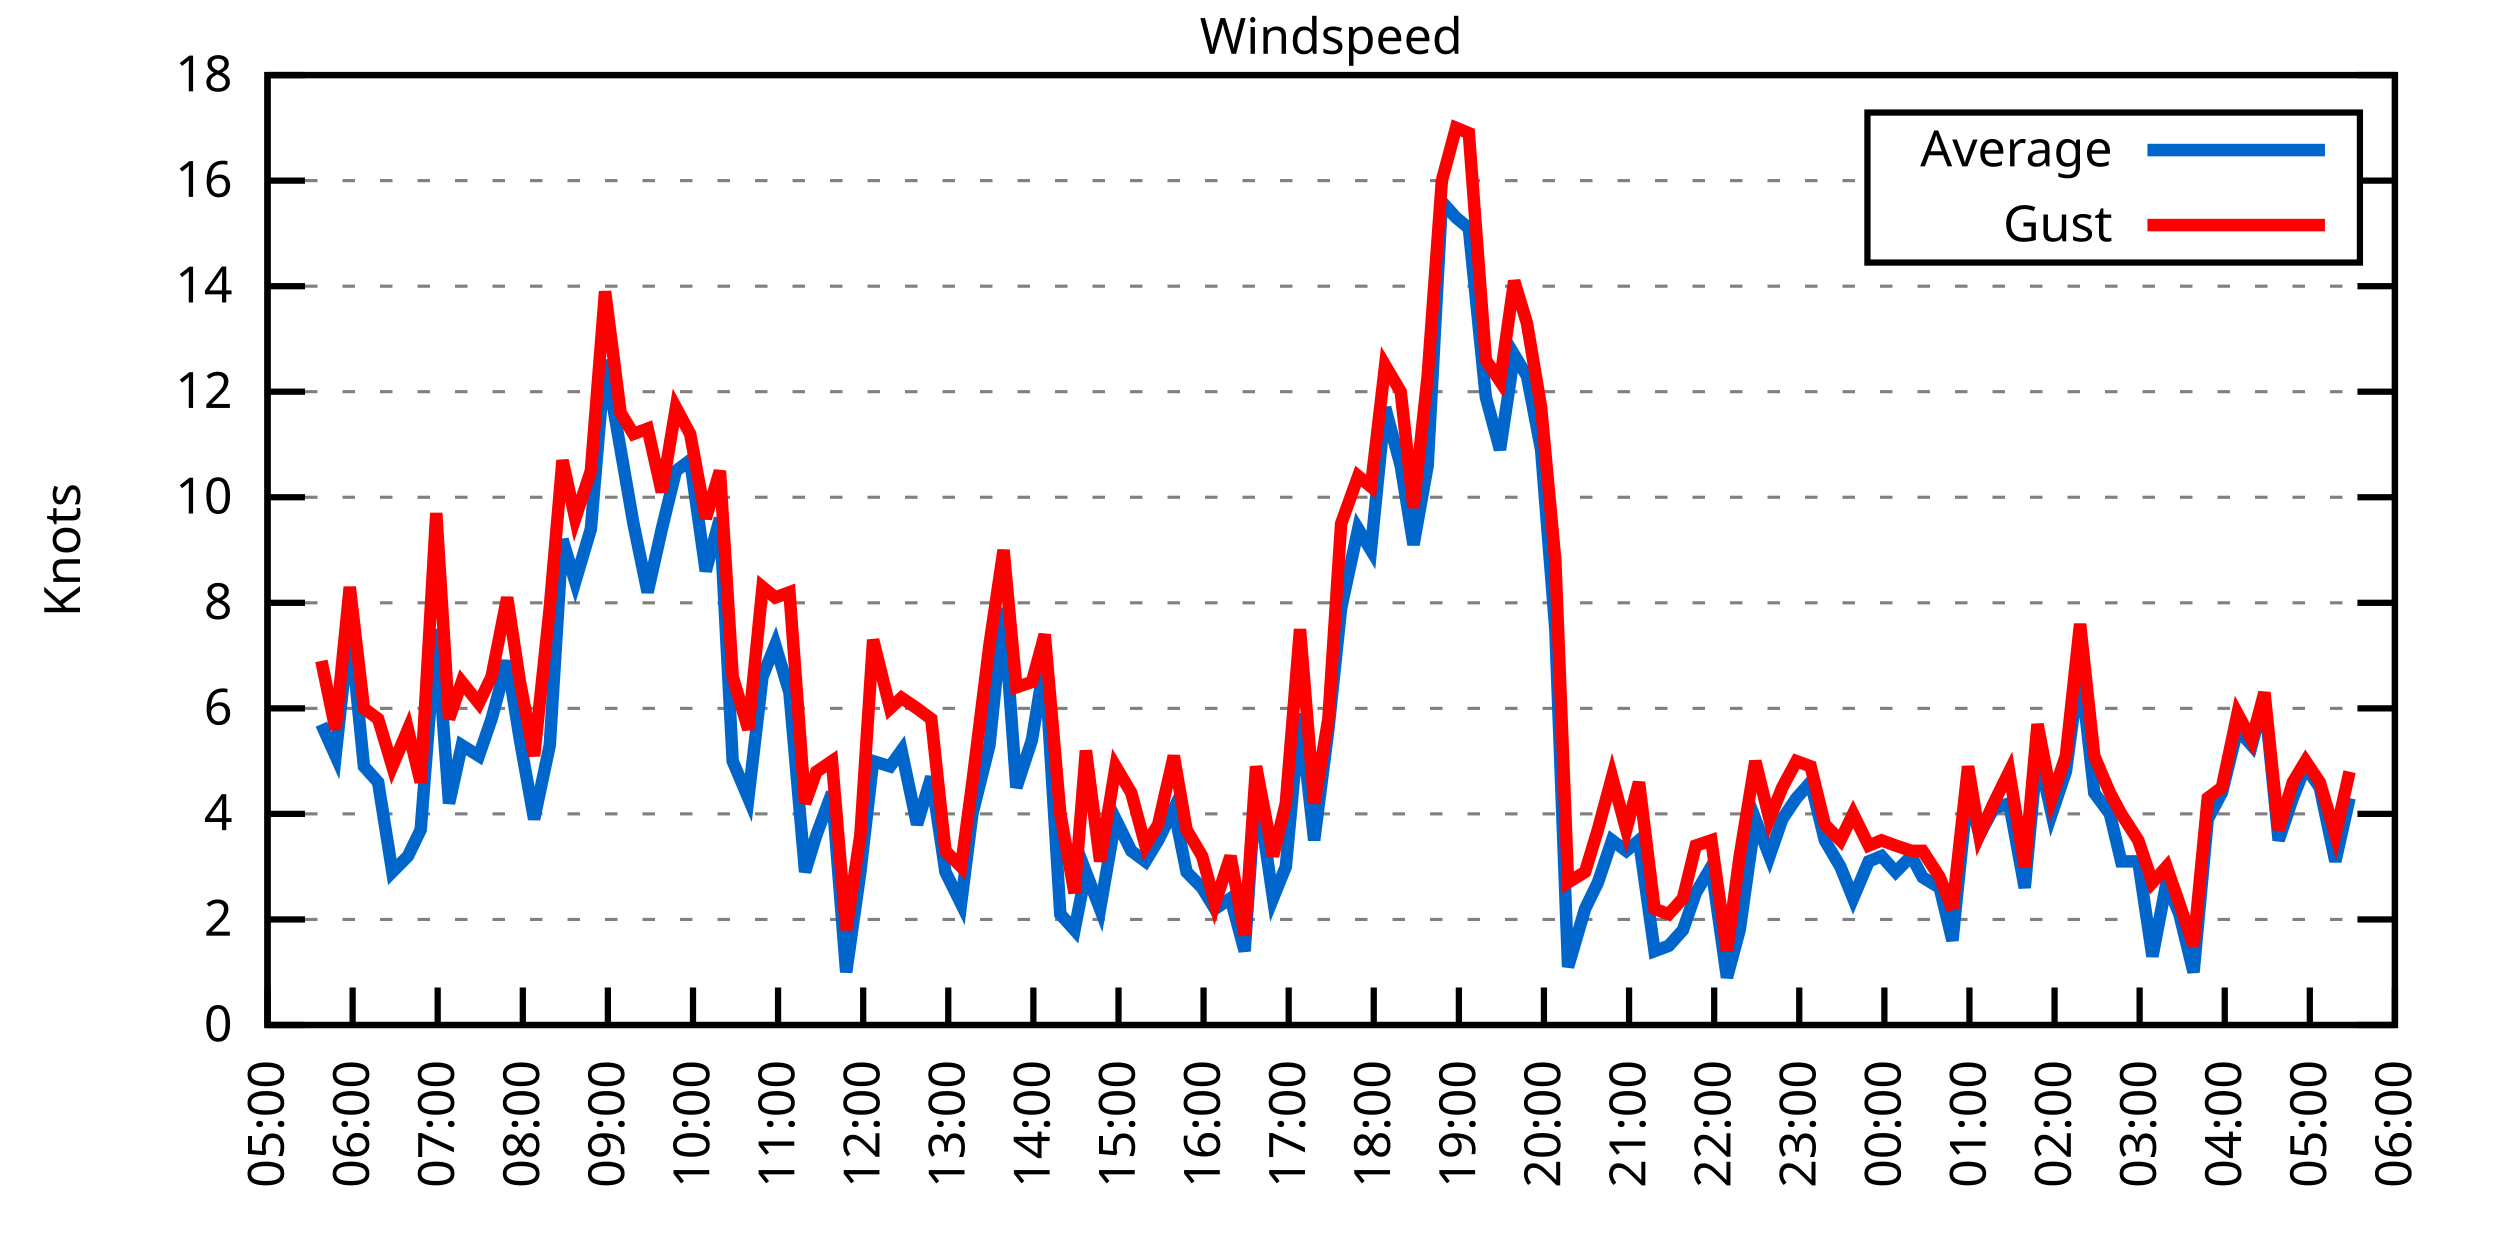
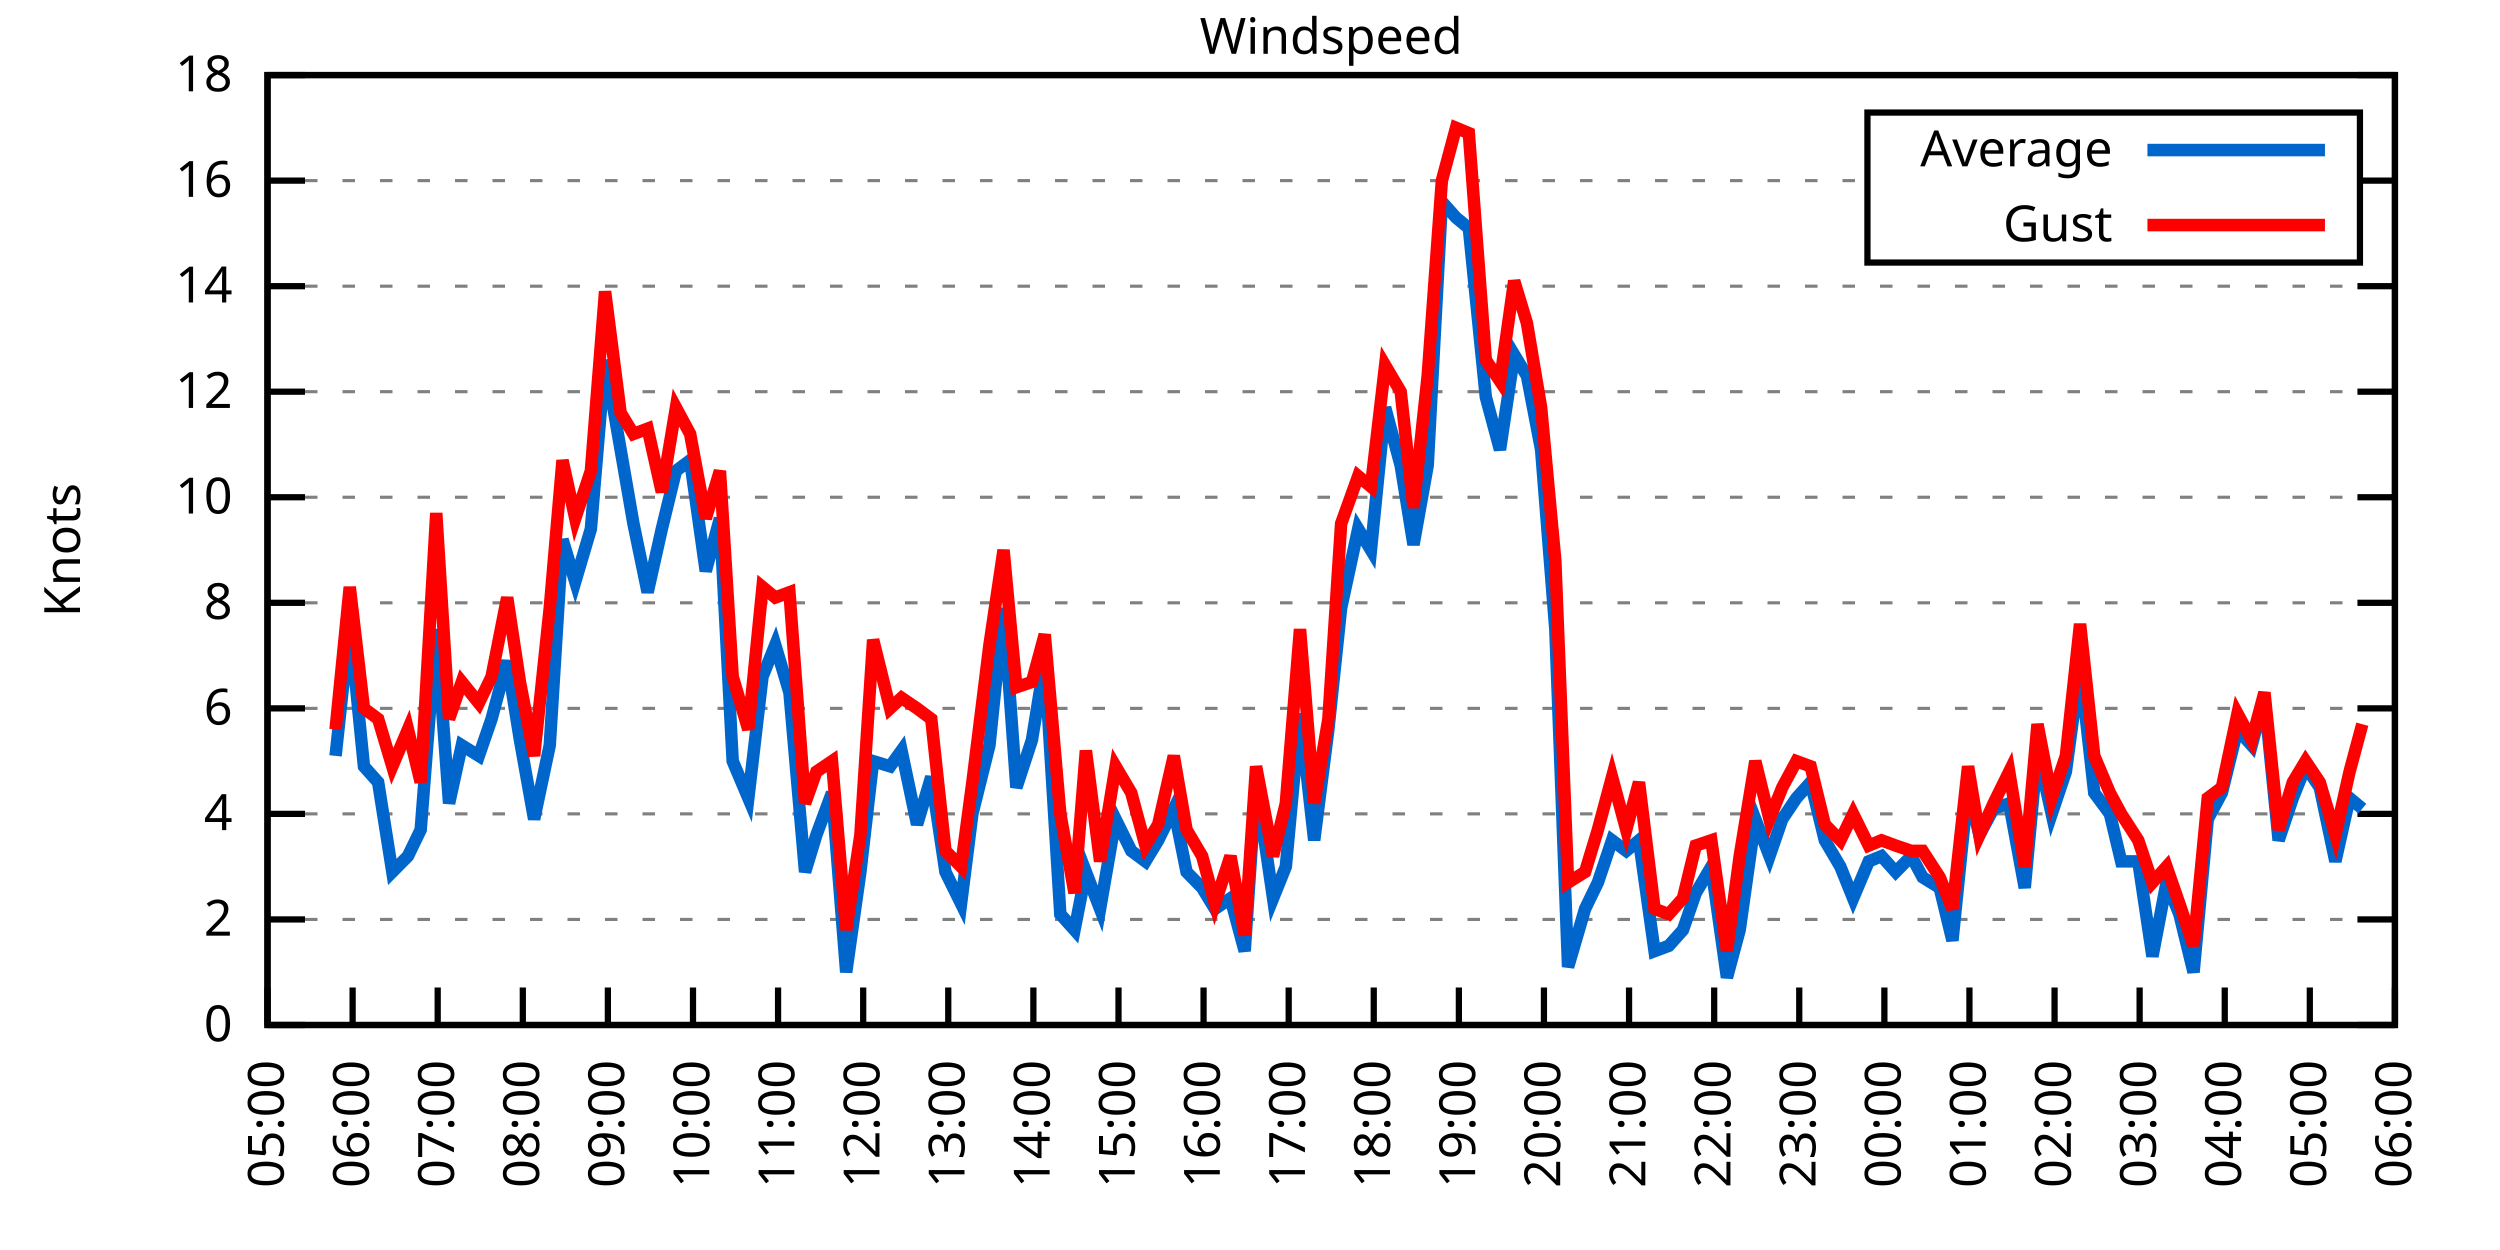
<svg xmlns="http://www.w3.org/2000/svg" xmlns:xlink="http://www.w3.org/1999/xlink" width="400" height="200" viewBox="0 0 400 200">
  <g id="gnuplot_canvas">
    <rect x="0" y="0" width="400" height="200" fill="none" />
    <defs>
      <circle id="gpDot" r="0.5" stroke-width="0.5" stroke="currentColor" />
      <path id="gpPt0" stroke-width="0.333" stroke="currentColor" d="M-1,0 h2 M0,-1 v2" />
      <path id="gpPt1" stroke-width="0.333" stroke="currentColor" d="M-1,-1 L1,1 M1,-1 L-1,1" />
      <path id="gpPt2" stroke-width="0.333" stroke="currentColor" d="M-1,0 L1,0 M0,-1 L0,1 M-1,-1 L1,1 M-1,1 L1,-1" />
      <rect id="gpPt3" stroke-width="0.333" stroke="currentColor" x="-1" y="-1" width="2" height="2" />
      <rect id="gpPt4" stroke-width="0.333" stroke="currentColor" fill="currentColor" x="-1" y="-1" width="2" height="2" />
      <circle id="gpPt5" stroke-width="0.333" stroke="currentColor" cx="0" cy="0" r="1" />
      <use xlink:href="#gpPt5" id="gpPt6" fill="currentColor" stroke="none" />
      <path id="gpPt7" stroke-width="0.333" stroke="currentColor" d="M0,-1.33 L-1.33,0.67 L1.33,0.67 z" />
      <use xlink:href="#gpPt7" id="gpPt8" fill="currentColor" stroke="none" />
      <use xlink:href="#gpPt7" id="gpPt9" stroke="currentColor" transform="rotate(180)" />
      <use xlink:href="#gpPt9" id="gpPt10" fill="currentColor" stroke="none" />
      <use xlink:href="#gpPt3" id="gpPt11" stroke="currentColor" transform="rotate(45)" />
      <use xlink:href="#gpPt11" id="gpPt12" fill="currentColor" stroke="none" />
      <path id="gpPt13" stroke-width="0.333" stroke="currentColor" d="M0,1.330 L1.265,0.411 L0.782,-1.067 L-0.782,-1.076 L-1.265,0.411 z" />
      <use xlink:href="#gpPt13" id="gpPt14" fill="currentColor" stroke="none" />
      <filter id="textbox" filterUnits="objectBoundingBox" x="0" y="0" height="1" width="1">
        <feFlood flood-color="white" flood-opacity="1" result="bgnd" />
        <feComposite in="SourceGraphic" in2="bgnd" operator="atop" />
      </filter>
      <filter id="greybox" filterUnits="objectBoundingBox" x="0" y="0" height="1" width="1">
        <feFlood flood-color="lightgrey" flood-opacity="1" result="grey" />
        <feComposite in="SourceGraphic" in2="grey" operator="atop" />
      </filter>
    </defs>
    <g fill="none" color="white" stroke="currentColor" stroke-width="1.00" stroke-linecap="butt" stroke-linejoin="miter">
</g>
    <g fill="none" color="black" stroke="currentColor" stroke-width="1.00" stroke-linecap="butt" stroke-linejoin="miter">
      <g stroke="none" shape-rendering="crispEdges">
        <polygon fill="rgb(255, 255, 255)" points="42.80,164.00 383.18,164.00 383.18,12.02 42.80,12.02 " />
      </g>
    </g>
    <g fill="none" color="black" stroke="currentColor" stroke-width="1.00" stroke-linecap="butt" stroke-linejoin="miter">
</g>
    <g fill="none" color="black" stroke="black" stroke-width="0.50" stroke-linecap="butt" stroke-linejoin="miter">
</g>
    <g fill="none" color="gray" stroke="currentColor" stroke-width="0.50" stroke-linecap="butt" stroke-linejoin="miter">
      <path stroke="gray" stroke-dasharray="2,4" class="gridline" d="M42.80,164.00 L383.19,164.00  " />
    </g>
    <g fill="none" color="gray" stroke="gray" stroke-width="1.00" stroke-linecap="butt" stroke-linejoin="miter">
</g>
    <g fill="none" color="black" stroke="currentColor" stroke-width="1.00" stroke-linecap="butt" stroke-linejoin="miter">
      <path stroke="black" d="M42.80,164.00 L48.80,164.00 M383.19,164.00 L377.19,164.00  " />
      <g transform="translate(37.20,166.60)" stroke="none" fill="black" font-family="Sans" font-size="8.00" text-anchor="end">
        <text>
          <tspan font-family="Sans"> 0</tspan>
        </text>
      </g>
    </g>
    <g fill="none" color="black" stroke="currentColor" stroke-width="1.00" stroke-linecap="butt" stroke-linejoin="miter">
</g>
    <g fill="none" color="black" stroke="black" stroke-width="0.50" stroke-linecap="butt" stroke-linejoin="miter">
</g>
    <g fill="none" color="gray" stroke="currentColor" stroke-width="0.50" stroke-linecap="butt" stroke-linejoin="miter">
      <path stroke="gray" stroke-dasharray="2,4" class="gridline" d="M42.80,147.11 L383.19,147.11  " />
    </g>
    <g fill="none" color="gray" stroke="gray" stroke-width="1.00" stroke-linecap="butt" stroke-linejoin="miter">
</g>
    <g fill="none" color="black" stroke="currentColor" stroke-width="1.00" stroke-linecap="butt" stroke-linejoin="miter">
      <path stroke="black" d="M42.80,147.11 L48.80,147.11 M383.19,147.11 L377.19,147.11  " />
      <g transform="translate(37.20,149.71)" stroke="none" fill="black" font-family="Sans" font-size="8.00" text-anchor="end">
        <text>
          <tspan font-family="Sans"> 2</tspan>
        </text>
      </g>
    </g>
    <g fill="none" color="black" stroke="currentColor" stroke-width="1.00" stroke-linecap="butt" stroke-linejoin="miter">
</g>
    <g fill="none" color="black" stroke="black" stroke-width="0.50" stroke-linecap="butt" stroke-linejoin="miter">
</g>
    <g fill="none" color="gray" stroke="currentColor" stroke-width="0.50" stroke-linecap="butt" stroke-linejoin="miter">
      <path stroke="gray" stroke-dasharray="2,4" class="gridline" d="M42.80,130.22 L383.19,130.22  " />
    </g>
    <g fill="none" color="gray" stroke="gray" stroke-width="1.00" stroke-linecap="butt" stroke-linejoin="miter">
</g>
    <g fill="none" color="black" stroke="currentColor" stroke-width="1.00" stroke-linecap="butt" stroke-linejoin="miter">
      <path stroke="black" d="M42.80,130.22 L48.80,130.22 M383.19,130.22 L377.19,130.22  " />
      <g transform="translate(37.20,132.82)" stroke="none" fill="black" font-family="Sans" font-size="8.00" text-anchor="end">
        <text>
          <tspan font-family="Sans"> 4</tspan>
        </text>
      </g>
    </g>
    <g fill="none" color="black" stroke="currentColor" stroke-width="1.00" stroke-linecap="butt" stroke-linejoin="miter">
</g>
    <g fill="none" color="black" stroke="black" stroke-width="0.50" stroke-linecap="butt" stroke-linejoin="miter">
</g>
    <g fill="none" color="gray" stroke="currentColor" stroke-width="0.50" stroke-linecap="butt" stroke-linejoin="miter">
      <path stroke="gray" stroke-dasharray="2,4" class="gridline" d="M42.80,113.34 L383.19,113.34  " />
    </g>
    <g fill="none" color="gray" stroke="gray" stroke-width="1.00" stroke-linecap="butt" stroke-linejoin="miter">
</g>
    <g fill="none" color="black" stroke="currentColor" stroke-width="1.00" stroke-linecap="butt" stroke-linejoin="miter">
      <path stroke="black" d="M42.80,113.34 L48.80,113.34 M383.19,113.34 L377.19,113.34  " />
      <g transform="translate(37.20,115.94)" stroke="none" fill="black" font-family="Sans" font-size="8.00" text-anchor="end">
        <text>
          <tspan font-family="Sans"> 6</tspan>
        </text>
      </g>
    </g>
    <g fill="none" color="black" stroke="currentColor" stroke-width="1.00" stroke-linecap="butt" stroke-linejoin="miter">
</g>
    <g fill="none" color="black" stroke="black" stroke-width="0.50" stroke-linecap="butt" stroke-linejoin="miter">
</g>
    <g fill="none" color="gray" stroke="currentColor" stroke-width="0.50" stroke-linecap="butt" stroke-linejoin="miter">
      <path stroke="gray" stroke-dasharray="2,4" class="gridline" d="M42.80,96.45 L383.19,96.45  " />
    </g>
    <g fill="none" color="gray" stroke="gray" stroke-width="1.00" stroke-linecap="butt" stroke-linejoin="miter">
</g>
    <g fill="none" color="black" stroke="currentColor" stroke-width="1.00" stroke-linecap="butt" stroke-linejoin="miter">
      <path stroke="black" d="M42.80,96.45 L48.80,96.45 M383.19,96.45 L377.19,96.45  " />
      <g transform="translate(37.20,99.05)" stroke="none" fill="black" font-family="Sans" font-size="8.00" text-anchor="end">
        <text>
          <tspan font-family="Sans"> 8</tspan>
        </text>
      </g>
    </g>
    <g fill="none" color="black" stroke="currentColor" stroke-width="1.00" stroke-linecap="butt" stroke-linejoin="miter">
</g>
    <g fill="none" color="black" stroke="black" stroke-width="0.50" stroke-linecap="butt" stroke-linejoin="miter">
</g>
    <g fill="none" color="gray" stroke="currentColor" stroke-width="0.50" stroke-linecap="butt" stroke-linejoin="miter">
      <path stroke="gray" stroke-dasharray="2,4" class="gridline" d="M42.80,79.56 L383.19,79.56  " />
    </g>
    <g fill="none" color="gray" stroke="gray" stroke-width="1.00" stroke-linecap="butt" stroke-linejoin="miter">
</g>
    <g fill="none" color="black" stroke="currentColor" stroke-width="1.00" stroke-linecap="butt" stroke-linejoin="miter">
      <path stroke="black" d="M42.80,79.56 L48.80,79.56 M383.19,79.56 L377.19,79.56  " />
      <g transform="translate(37.20,82.16)" stroke="none" fill="black" font-family="Sans" font-size="8.00" text-anchor="end">
        <text>
          <tspan font-family="Sans"> 10</tspan>
        </text>
      </g>
    </g>
    <g fill="none" color="black" stroke="currentColor" stroke-width="1.00" stroke-linecap="butt" stroke-linejoin="miter">
</g>
    <g fill="none" color="black" stroke="black" stroke-width="0.50" stroke-linecap="butt" stroke-linejoin="miter">
</g>
    <g fill="none" color="gray" stroke="currentColor" stroke-width="0.50" stroke-linecap="butt" stroke-linejoin="miter">
      <path stroke="gray" stroke-dasharray="2,4" class="gridline" d="M42.80,62.67 L383.19,62.67  " />
    </g>
    <g fill="none" color="gray" stroke="gray" stroke-width="1.00" stroke-linecap="butt" stroke-linejoin="miter">
</g>
    <g fill="none" color="black" stroke="currentColor" stroke-width="1.00" stroke-linecap="butt" stroke-linejoin="miter">
      <path stroke="black" d="M42.80,62.67 L48.80,62.67 M383.19,62.67 L377.19,62.67  " />
      <g transform="translate(37.20,65.27)" stroke="none" fill="black" font-family="Sans" font-size="8.00" text-anchor="end">
        <text>
          <tspan font-family="Sans"> 12</tspan>
        </text>
      </g>
    </g>
    <g fill="none" color="black" stroke="currentColor" stroke-width="1.00" stroke-linecap="butt" stroke-linejoin="miter">
</g>
    <g fill="none" color="black" stroke="black" stroke-width="0.50" stroke-linecap="butt" stroke-linejoin="miter">
</g>
    <g fill="none" color="gray" stroke="currentColor" stroke-width="0.50" stroke-linecap="butt" stroke-linejoin="miter">
      <path stroke="gray" stroke-dasharray="2,4" class="gridline" d="M42.80,45.79 L383.19,45.79  " />
    </g>
    <g fill="none" color="gray" stroke="gray" stroke-width="1.00" stroke-linecap="butt" stroke-linejoin="miter">
</g>
    <g fill="none" color="black" stroke="currentColor" stroke-width="1.00" stroke-linecap="butt" stroke-linejoin="miter">
      <path stroke="black" d="M42.80,45.79 L48.80,45.79 M383.19,45.79 L377.19,45.79  " />
      <g transform="translate(37.20,48.39)" stroke="none" fill="black" font-family="Sans" font-size="8.00" text-anchor="end">
        <text>
          <tspan font-family="Sans"> 14</tspan>
        </text>
      </g>
    </g>
    <g fill="none" color="black" stroke="currentColor" stroke-width="1.00" stroke-linecap="butt" stroke-linejoin="miter">
</g>
    <g fill="none" color="black" stroke="black" stroke-width="0.50" stroke-linecap="butt" stroke-linejoin="miter">
</g>
    <g fill="none" color="gray" stroke="currentColor" stroke-width="0.50" stroke-linecap="butt" stroke-linejoin="miter">
      <path stroke="gray" stroke-dasharray="2,4" class="gridline" d="M42.80,28.90 L298.79,28.90 M377.59,28.90 L383.19,28.90  " />
    </g>
    <g fill="none" color="gray" stroke="gray" stroke-width="1.00" stroke-linecap="butt" stroke-linejoin="miter">
</g>
    <g fill="none" color="black" stroke="currentColor" stroke-width="1.00" stroke-linecap="butt" stroke-linejoin="miter">
      <path stroke="black" d="M42.80,28.90 L48.80,28.90 M383.19,28.90 L377.19,28.90  " />
      <g transform="translate(37.20,31.50)" stroke="none" fill="black" font-family="Sans" font-size="8.00" text-anchor="end">
        <text>
          <tspan font-family="Sans"> 16</tspan>
        </text>
      </g>
    </g>
    <g fill="none" color="black" stroke="currentColor" stroke-width="1.00" stroke-linecap="butt" stroke-linejoin="miter">
</g>
    <g fill="none" color="black" stroke="black" stroke-width="0.50" stroke-linecap="butt" stroke-linejoin="miter">
</g>
    <g fill="none" color="gray" stroke="currentColor" stroke-width="0.50" stroke-linecap="butt" stroke-linejoin="miter">
      <path stroke="gray" stroke-dasharray="2,4" class="gridline" d="M42.80,12.01 L383.19,12.01  " />
    </g>
    <g fill="none" color="gray" stroke="gray" stroke-width="1.00" stroke-linecap="butt" stroke-linejoin="miter">
</g>
    <g fill="none" color="black" stroke="currentColor" stroke-width="1.00" stroke-linecap="butt" stroke-linejoin="miter">
      <path stroke="black" d="M42.80,12.01 L48.80,12.01 M383.19,12.01 L377.19,12.01  " />
      <g transform="translate(37.20,14.61)" stroke="none" fill="black" font-family="Sans" font-size="8.00" text-anchor="end">
        <text>
          <tspan font-family="Sans"> 18</tspan>
        </text>
      </g>
    </g>
    <g fill="none" color="black" stroke="currentColor" stroke-width="1.00" stroke-linecap="butt" stroke-linejoin="miter">
      <path stroke="black" d="M42.80,164.00 L42.80,158.00  " />
      <g transform="translate(45.40,169.60) rotate(270.00)" stroke="none" fill="black" font-family="Sans" font-size="8.00" text-anchor="end">
        <text>
          <tspan font-family="Sans">05:00</tspan>
        </text>
      </g>
    </g>
    <g fill="none" color="black" stroke="currentColor" stroke-width="1.00" stroke-linecap="butt" stroke-linejoin="miter">
      <path stroke="black" d="M56.42,164.00 L56.42,158.00  " />
      <g transform="translate(59.02,169.60) rotate(270.00)" stroke="none" fill="black" font-family="Sans" font-size="8.00" text-anchor="end">
        <text>
          <tspan font-family="Sans">06:00</tspan>
        </text>
      </g>
    </g>
    <g fill="none" color="black" stroke="currentColor" stroke-width="1.00" stroke-linecap="butt" stroke-linejoin="miter">
      <path stroke="black" d="M70.03,164.00 L70.03,158.00  " />
      <g transform="translate(72.63,169.60) rotate(270.00)" stroke="none" fill="black" font-family="Sans" font-size="8.00" text-anchor="end">
        <text>
          <tspan font-family="Sans">07:00</tspan>
        </text>
      </g>
    </g>
    <g fill="none" color="black" stroke="currentColor" stroke-width="1.00" stroke-linecap="butt" stroke-linejoin="miter">
      <path stroke="black" d="M83.65,164.00 L83.65,158.00  " />
      <g transform="translate(86.25,169.60) rotate(270.00)" stroke="none" fill="black" font-family="Sans" font-size="8.00" text-anchor="end">
        <text>
          <tspan font-family="Sans">08:00</tspan>
        </text>
      </g>
    </g>
    <g fill="none" color="black" stroke="currentColor" stroke-width="1.00" stroke-linecap="butt" stroke-linejoin="miter">
      <path stroke="black" d="M97.26,164.00 L97.26,158.00  " />
      <g transform="translate(99.86,169.60) rotate(270.00)" stroke="none" fill="black" font-family="Sans" font-size="8.00" text-anchor="end">
        <text>
          <tspan font-family="Sans">09:00</tspan>
        </text>
      </g>
    </g>
    <g fill="none" color="black" stroke="currentColor" stroke-width="1.00" stroke-linecap="butt" stroke-linejoin="miter">
      <path stroke="black" d="M110.88,164.00 L110.88,158.00  " />
      <g transform="translate(113.48,169.60) rotate(270.00)" stroke="none" fill="black" font-family="Sans" font-size="8.00" text-anchor="end">
        <text>
          <tspan font-family="Sans">10:00</tspan>
        </text>
      </g>
    </g>
    <g fill="none" color="black" stroke="currentColor" stroke-width="1.00" stroke-linecap="butt" stroke-linejoin="miter">
      <path stroke="black" d="M124.49,164.00 L124.49,158.00  " />
      <g transform="translate(127.09,169.60) rotate(270.00)" stroke="none" fill="black" font-family="Sans" font-size="8.00" text-anchor="end">
        <text>
          <tspan font-family="Sans">11:00</tspan>
        </text>
      </g>
    </g>
    <g fill="none" color="black" stroke="currentColor" stroke-width="1.00" stroke-linecap="butt" stroke-linejoin="miter">
      <path stroke="black" d="M138.11,164.00 L138.11,158.00  " />
      <g transform="translate(140.71,169.60) rotate(270.00)" stroke="none" fill="black" font-family="Sans" font-size="8.00" text-anchor="end">
        <text>
          <tspan font-family="Sans">12:00</tspan>
        </text>
      </g>
    </g>
    <g fill="none" color="black" stroke="currentColor" stroke-width="1.00" stroke-linecap="butt" stroke-linejoin="miter">
      <path stroke="black" d="M151.72,164.00 L151.72,158.00  " />
      <g transform="translate(154.32,169.60) rotate(270.00)" stroke="none" fill="black" font-family="Sans" font-size="8.00" text-anchor="end">
        <text>
          <tspan font-family="Sans">13:00</tspan>
        </text>
      </g>
    </g>
    <g fill="none" color="black" stroke="currentColor" stroke-width="1.00" stroke-linecap="butt" stroke-linejoin="miter">
      <path stroke="black" d="M165.34,164.00 L165.34,158.00  " />
      <g transform="translate(167.94,169.60) rotate(270.00)" stroke="none" fill="black" font-family="Sans" font-size="8.00" text-anchor="end">
        <text>
          <tspan font-family="Sans">14:00</tspan>
        </text>
      </g>
    </g>
    <g fill="none" color="black" stroke="currentColor" stroke-width="1.00" stroke-linecap="butt" stroke-linejoin="miter">
      <path stroke="black" d="M178.96,164.00 L178.96,158.00  " />
      <g transform="translate(181.56,169.60) rotate(270.00)" stroke="none" fill="black" font-family="Sans" font-size="8.00" text-anchor="end">
        <text>
          <tspan font-family="Sans">15:00</tspan>
        </text>
      </g>
    </g>
    <g fill="none" color="black" stroke="currentColor" stroke-width="1.00" stroke-linecap="butt" stroke-linejoin="miter">
      <path stroke="black" d="M192.57,164.00 L192.57,158.00  " />
      <g transform="translate(195.17,169.60) rotate(270.00)" stroke="none" fill="black" font-family="Sans" font-size="8.00" text-anchor="end">
        <text>
          <tspan font-family="Sans">16:00</tspan>
        </text>
      </g>
    </g>
    <g fill="none" color="black" stroke="currentColor" stroke-width="1.00" stroke-linecap="butt" stroke-linejoin="miter">
      <path stroke="black" d="M206.19,164.00 L206.19,158.00  " />
      <g transform="translate(208.79,169.60) rotate(270.00)" stroke="none" fill="black" font-family="Sans" font-size="8.00" text-anchor="end">
        <text>
          <tspan font-family="Sans">17:00</tspan>
        </text>
      </g>
    </g>
    <g fill="none" color="black" stroke="currentColor" stroke-width="1.00" stroke-linecap="butt" stroke-linejoin="miter">
      <path stroke="black" d="M219.80,164.00 L219.80,158.00  " />
      <g transform="translate(222.40,169.60) rotate(270.00)" stroke="none" fill="black" font-family="Sans" font-size="8.00" text-anchor="end">
        <text>
          <tspan font-family="Sans">18:00</tspan>
        </text>
      </g>
    </g>
    <g fill="none" color="black" stroke="currentColor" stroke-width="1.00" stroke-linecap="butt" stroke-linejoin="miter">
      <path stroke="black" d="M233.42,164.00 L233.42,158.00  " />
      <g transform="translate(236.02,169.60) rotate(270.00)" stroke="none" fill="black" font-family="Sans" font-size="8.00" text-anchor="end">
        <text>
          <tspan font-family="Sans">19:00</tspan>
        </text>
      </g>
    </g>
    <g fill="none" color="black" stroke="currentColor" stroke-width="1.00" stroke-linecap="butt" stroke-linejoin="miter">
      <path stroke="black" d="M247.03,164.00 L247.03,158.00  " />
      <g transform="translate(249.63,169.60) rotate(270.00)" stroke="none" fill="black" font-family="Sans" font-size="8.00" text-anchor="end">
        <text>
          <tspan font-family="Sans">20:00</tspan>
        </text>
      </g>
    </g>
    <g fill="none" color="black" stroke="currentColor" stroke-width="1.00" stroke-linecap="butt" stroke-linejoin="miter">
      <path stroke="black" d="M260.65,164.00 L260.65,158.00  " />
      <g transform="translate(263.25,169.60) rotate(270.00)" stroke="none" fill="black" font-family="Sans" font-size="8.00" text-anchor="end">
        <text>
          <tspan font-family="Sans">21:00</tspan>
        </text>
      </g>
    </g>
    <g fill="none" color="black" stroke="currentColor" stroke-width="1.00" stroke-linecap="butt" stroke-linejoin="miter">
      <path stroke="black" d="M274.27,164.00 L274.27,158.00  " />
      <g transform="translate(276.87,169.60) rotate(270.00)" stroke="none" fill="black" font-family="Sans" font-size="8.00" text-anchor="end">
        <text>
          <tspan font-family="Sans">22:00</tspan>
        </text>
      </g>
    </g>
    <g fill="none" color="black" stroke="currentColor" stroke-width="1.00" stroke-linecap="butt" stroke-linejoin="miter">
      <path stroke="black" d="M287.88,164.00 L287.88,158.00  " />
      <g transform="translate(290.48,169.60) rotate(270.00)" stroke="none" fill="black" font-family="Sans" font-size="8.00" text-anchor="end">
        <text>
          <tspan font-family="Sans">23:00</tspan>
        </text>
      </g>
    </g>
    <g fill="none" color="black" stroke="currentColor" stroke-width="1.00" stroke-linecap="butt" stroke-linejoin="miter">
      <path stroke="black" d="M301.50,164.00 L301.50,158.00  " />
      <g transform="translate(304.10,169.60) rotate(270.00)" stroke="none" fill="black" font-family="Sans" font-size="8.00" text-anchor="end">
        <text>
          <tspan font-family="Sans">00:00</tspan>
        </text>
      </g>
    </g>
    <g fill="none" color="black" stroke="currentColor" stroke-width="1.00" stroke-linecap="butt" stroke-linejoin="miter">
      <path stroke="black" d="M315.11,164.00 L315.11,158.00  " />
      <g transform="translate(317.71,169.60) rotate(270.00)" stroke="none" fill="black" font-family="Sans" font-size="8.00" text-anchor="end">
        <text>
          <tspan font-family="Sans">01:00</tspan>
        </text>
      </g>
    </g>
    <g fill="none" color="black" stroke="currentColor" stroke-width="1.00" stroke-linecap="butt" stroke-linejoin="miter">
      <path stroke="black" d="M328.73,164.00 L328.73,158.00  " />
      <g transform="translate(331.33,169.60) rotate(270.00)" stroke="none" fill="black" font-family="Sans" font-size="8.00" text-anchor="end">
        <text>
          <tspan font-family="Sans">02:00</tspan>
        </text>
      </g>
    </g>
    <g fill="none" color="black" stroke="currentColor" stroke-width="1.00" stroke-linecap="butt" stroke-linejoin="miter">
      <path stroke="black" d="M342.34,164.00 L342.34,158.00  " />
      <g transform="translate(344.94,169.60) rotate(270.00)" stroke="none" fill="black" font-family="Sans" font-size="8.00" text-anchor="end">
        <text>
          <tspan font-family="Sans">03:00</tspan>
        </text>
      </g>
    </g>
    <g fill="none" color="black" stroke="currentColor" stroke-width="1.00" stroke-linecap="butt" stroke-linejoin="miter">
      <path stroke="black" d="M355.96,164.00 L355.96,158.00  " />
      <g transform="translate(358.56,169.60) rotate(270.00)" stroke="none" fill="black" font-family="Sans" font-size="8.00" text-anchor="end">
        <text>
          <tspan font-family="Sans">04:00</tspan>
        </text>
      </g>
    </g>
    <g fill="none" color="black" stroke="currentColor" stroke-width="1.00" stroke-linecap="butt" stroke-linejoin="miter">
      <path stroke="black" d="M369.57,164.00 L369.57,158.00  " />
      <g transform="translate(372.17,169.60) rotate(270.00)" stroke="none" fill="black" font-family="Sans" font-size="8.00" text-anchor="end">
        <text>
          <tspan font-family="Sans">05:00</tspan>
        </text>
      </g>
    </g>
    <g fill="none" color="black" stroke="currentColor" stroke-width="1.00" stroke-linecap="butt" stroke-linejoin="miter">
      <path stroke="black" d="M383.19,164.00 L383.19,158.00  " />
      <g transform="translate(385.79,169.60) rotate(270.00)" stroke="none" fill="black" font-family="Sans" font-size="8.00" text-anchor="end">
        <text>
          <tspan font-family="Sans">06:00</tspan>
        </text>
      </g>
    </g>
    <g fill="none" color="black" stroke="currentColor" stroke-width="1.00" stroke-linecap="butt" stroke-linejoin="miter">
</g>
    <g fill="none" color="black" stroke="currentColor" stroke-width="1.00" stroke-linecap="butt" stroke-linejoin="miter">
      <path stroke="black" d="M42.80,12.01 L42.80,164.00 L383.19,164.00 L383.19,12.01 L42.80,12.01 Z  " />
    </g>
    <g fill="none" color="black" stroke="currentColor" stroke-width="1.00" stroke-linecap="butt" stroke-linejoin="miter">
</g>
    <g fill="none" color="black" stroke="currentColor" stroke-width="1.00" stroke-linecap="butt" stroke-linejoin="miter">
      <path stroke="black" d="M298.79,42.01 L298.79,18.01 L377.59,18.01 L377.59,42.01 L298.79,42.01 Z  " />
    </g>
    <g id="Windspeed_plot_1">
      <g fill="none" color="white" stroke="black" stroke-width="2.00" stroke-linecap="butt" stroke-linejoin="miter">
</g>
      <g fill="none" color="black" stroke="currentColor" stroke-width="2.00" stroke-linecap="butt" stroke-linejoin="miter">
        <g transform="translate(337.99,26.61)" stroke="none" fill="black" font-family="Sans" font-size="8.00" text-anchor="end">
          <text>
            <tspan font-family="Sans">Average</tspan>
          </text>
        </g>
      </g>
      <g fill="none" color="black" stroke="currentColor" stroke-width="2.00" stroke-linecap="butt" stroke-linejoin="miter">
-         <path stroke="rgb(  0, 102, 204)" d="M343.59,24.01 L371.99,24.01 M51.42,115.87 L53.69,120.94 L55.96,99.83 L58.23,122.62 L60.50,125.16 L62.77,139.51   L65.27,136.98 L67.31,132.76 L69.80,100.67 L71.85,128.54 L73.89,119.25 L76.61,120.94 L78.65,115.03 L81.15,105.74   L83.19,118.40 L85.46,131.07 L87.96,119.25 L90.00,86.32 L92.04,93.07 L94.54,84.63 L96.81,57.61 L99.30,71.96   L101.35,83.78 L103.62,94.76 L105.89,84.63 L108.15,75.34 L110.42,73.65 L112.92,91.38 L115.19,82.94 L117.23,121.78   L119.73,127.69 L122.00,108.27 L124.04,103.20 L126.31,110.80 L128.81,139.51 L130.62,133.60 L133.12,126.85 L135.39,155.56   L137.66,139.51 L139.70,121.78 L142.42,122.62 L144.24,120.09 L146.73,131.91 L149.00,124.31 L151.27,139.51 L153.77,144.58   L155.58,130.22 L158.31,119.25 L160.57,97.29 L162.62,126.00 L165.11,118.40 L167.16,105.74 L169.65,146.27 L171.92,148.80   L173.74,139.51 L176.01,145.42 L178.50,131.07 L181.00,136.14 L183.27,137.82 L185.31,134.45 L187.81,129.38 L189.85,139.51   L192.34,142.05 L194.39,145.42 L196.88,143.73 L199.15,152.18 L200.97,125.16 L203.69,143.73 L205.73,138.67 L208.00,114.18   L210.27,134.45 L212.54,116.71 L214.58,97.29 L217.31,84.63 L219.35,88.00 L221.62,65.21 L224.11,74.49 L226.16,87.16   L228.43,74.49 L230.70,32.28 L232.96,34.81 L235.01,36.50 L237.73,63.52 L240.00,71.96 L242.27,56.76 L244.31,60.14   L246.58,71.96 L248.85,100.67 L250.89,154.71 L253.61,145.42 L255.66,141.20 L257.93,134.45 L260.20,136.14 L262.24,134.45   L264.73,152.18 L267.00,151.33 L269.27,148.80 L271.32,142.89 L273.81,138.67 L276.31,156.40 L278.35,148.80 L280.85,131.07   L283.12,136.98 L285.16,131.07 L287.43,127.69 L289.70,125.16 L291.97,134.45 L294.46,138.67 L296.50,143.73 L299.00,137.82   L301.04,136.98 L303.31,139.51 L305.81,136.98 L307.62,140.36 L310.35,142.05 L312.39,150.49 L314.89,126.00 L316.70,133.60   L318.97,129.38 L321.47,128.54 L323.96,142.05 L326.00,120.09 L328.27,130.22 L330.54,123.47 L332.81,106.58 L335.08,126.85   L337.58,130.22 L339.39,137.82 L342.12,137.82 L344.39,153.02 L346.65,141.20 L348.70,146.27 L350.97,155.56 L353.24,131.07   L355.50,126.85 L358.00,116.71 L360.27,119.25 L362.31,111.65 L364.58,134.45 L366.85,127.69 L368.89,122.62 L371.16,126.00   L373.66,137.82 L375.93,127.69  " />
+         <path stroke="rgb(  0, 102, 204)" d="M343.59,24.01 L371.99,24.01 M53.69,120.94 L55.96,99.83 L58.23,122.62 L60.50,125.16 L62.77,139.51 L65.27,136.98   L67.31,132.76 L69.80,100.67 L71.85,128.54 L73.89,119.25 L76.61,120.94 L78.65,115.03 L81.15,105.74 L83.19,118.40   L85.46,131.07 L87.96,119.25 L90.00,86.32 L92.04,93.07 L94.54,84.63 L96.81,57.61 L99.30,71.96 L101.35,83.78   L103.62,94.76 L105.89,84.63 L108.15,75.34 L110.42,73.65 L112.92,91.38 L115.19,82.94 L117.23,121.78 L119.73,127.69   L122.00,108.27 L124.04,103.20 L126.31,110.80 L128.81,139.51 L130.62,133.60 L133.12,126.85 L135.39,155.56 L137.66,139.51   L139.70,121.78 L142.42,122.62 L144.24,120.09 L146.73,131.91 L149.00,124.31 L151.27,139.51 L153.77,144.58 L155.58,130.22   L158.31,119.25 L160.57,97.29 L162.62,126.00 L165.11,118.40 L167.16,105.74 L169.65,146.27 L171.92,148.80 L173.74,139.51   L176.01,145.42 L178.50,131.07 L181.00,136.14 L183.27,137.82 L185.31,134.45 L187.81,129.38 L189.85,139.51 L192.34,142.05   L194.39,145.42 L196.88,143.73 L199.15,152.18 L200.97,125.16 L203.69,143.73 L205.73,138.67 L208.00,114.18 L210.27,134.45   L212.54,116.71 L214.58,97.29 L217.31,84.63 L219.35,88.00 L221.62,65.21 L224.11,74.49 L226.16,87.16 L228.43,74.49   L230.70,32.28 L232.96,34.81 L235.01,36.50 L237.73,63.52 L240.00,71.96 L242.27,56.76 L244.31,60.14 L246.58,71.96   L248.85,100.67 L250.89,154.71 L253.61,145.42 L255.66,141.20 L257.93,134.45 L260.20,136.14 L262.24,134.45 L264.73,152.18   L267.00,151.33 L269.27,148.80 L271.32,142.89 L273.81,138.67 L276.31,156.40 L278.35,148.80 L280.85,131.07 L283.12,136.98   L285.16,131.07 L287.43,127.69 L289.70,125.16 L291.97,134.45 L294.46,138.67 L296.50,143.73 L299.00,137.82 L301.04,136.98   L303.31,139.51 L305.81,136.98 L307.62,140.36 L310.35,142.05 L312.39,150.49 L314.89,126.00 L316.70,133.60 L318.97,129.38   L321.47,128.54 L323.96,142.05 L326.00,120.09 L328.27,130.22 L330.54,123.47 L332.81,106.58 L335.08,126.85 L337.58,130.22   L339.39,137.82 L342.12,137.82 L344.39,153.02 L346.65,141.20 L348.70,146.27 L350.97,155.56 L353.24,131.07 L355.50,126.85   L358.00,116.71 L360.27,119.25 L362.31,111.65 L364.58,134.45 L366.85,127.69 L368.89,122.62 L371.16,126.00 L373.66,137.82   L375.93,127.69 L377.97,129.38  " />
      </g>
    </g>
    <g id="Windspeed_plot_2">
      <g fill="none" color="black" stroke="currentColor" stroke-width="2.00" stroke-linecap="butt" stroke-linejoin="miter">
        <g transform="translate(337.99,38.61)" stroke="none" fill="black" font-family="Sans" font-size="8.00" text-anchor="end">
          <text>
            <tspan font-family="Sans">Gust</tspan>
          </text>
        </g>
      </g>
      <g fill="none" color="black" stroke="currentColor" stroke-width="2.00" stroke-linecap="butt" stroke-linejoin="miter">
-         <path stroke="rgb(255,   0,   0)" d="M343.59,36.01 L371.99,36.01 M51.42,105.74 L53.69,116.71 L55.96,93.92 L58.23,113.34 L60.50,115.03 L62.77,122.62   L65.27,116.71 L67.31,125.16 L69.80,82.09 L71.85,115.03 L73.89,109.11 L76.61,112.49 L78.65,108.27 L81.15,95.60   L83.19,109.11 L85.46,120.94 L87.96,97.29 L90.00,73.65 L92.04,82.94 L94.54,75.34 L96.81,46.63 L99.30,66.05   L101.35,69.43 L103.62,68.58 L105.89,78.72 L108.15,65.21 L110.42,69.43 L112.92,82.94 L115.19,75.34 L117.23,108.27   L119.73,116.71 L122.00,93.92 L124.04,95.60 L126.31,94.76 L128.81,128.54 L130.62,123.47 L133.12,121.78 L135.39,148.80   L137.66,133.60 L139.70,102.36 L142.42,113.34 L144.24,111.65 L146.73,113.34 L149.00,115.03 L151.27,136.14 L153.77,138.67   L155.58,125.16 L158.31,103.20 L160.57,88.00 L162.62,109.96 L165.11,109.11 L167.16,101.52 L169.65,130.22 L171.92,142.89   L173.74,120.09 L176.01,137.82 L178.50,122.62 L181.00,126.85 L183.27,135.29 L185.31,131.91 L187.81,120.94 L189.85,132.76   L192.34,136.98 L194.39,144.58 L196.88,136.98 L199.15,149.65 L200.97,122.62 L203.69,136.98 L205.73,128.54 L208.00,100.67   L210.27,128.54 L212.54,115.03 L214.58,83.78 L217.31,76.18 L219.35,77.87 L221.62,58.45 L224.11,62.67 L226.16,81.25   L228.43,60.14 L230.70,28.90 L232.96,20.45 L235.01,21.30 L237.73,57.61 L240.00,60.98 L242.27,44.94 L244.31,51.70   L246.58,65.21 L248.85,89.69 L250.89,141.20 L253.61,139.51 L255.66,132.76 L257.93,124.31 L260.20,132.76 L262.24,125.16   L264.73,145.42 L267.00,146.27 L269.27,143.73 L271.32,135.29 L273.81,134.45 L276.31,152.18 L278.35,136.98 L280.85,121.78   L283.12,131.07 L285.16,126.00 L287.43,121.78 L289.70,122.62 L291.97,131.91 L294.46,134.45 L296.50,130.22 L299.00,135.29   L301.04,134.45 L303.31,135.29 L305.81,136.14 L307.62,136.14 L310.35,140.36 L312.39,145.42 L314.89,122.62 L316.70,133.60   L318.97,128.54 L321.47,123.47 L323.96,138.67 L326.00,115.87 L328.27,127.69 L330.54,120.94 L332.81,99.83 L335.08,120.94   L337.58,126.85 L339.39,130.22 L342.12,134.45 L344.39,141.20 L346.65,138.67 L348.70,144.58 L350.97,151.33 L353.24,127.69   L355.50,126.00 L358.00,114.18 L360.27,118.40 L362.31,110.80 L364.58,132.76 L366.85,125.16 L368.89,121.78 L371.16,125.16   L373.66,133.60 L375.93,123.47  " />
+         <path stroke="rgb(255,   0,   0)" d="M343.59,36.01 L371.99,36.01 M53.69,116.71 L55.96,93.92 L58.23,113.34 L60.50,115.03 L62.77,122.62 L65.27,116.71   L67.31,125.16 L69.80,82.09 L71.85,115.03 L73.89,109.11 L76.61,112.49 L78.65,108.27 L81.15,95.60 L83.19,109.11   L85.46,120.94 L87.96,97.29 L90.00,73.65 L92.04,82.94 L94.54,75.34 L96.81,46.63 L99.30,66.05 L101.35,69.43   L103.62,68.58 L105.89,78.72 L108.15,65.21 L110.42,69.43 L112.92,82.94 L115.19,75.34 L117.23,108.27 L119.73,116.71   L122.00,93.92 L124.04,95.60 L126.31,94.76 L128.81,128.54 L130.62,123.47 L133.12,121.78 L135.39,148.80 L137.66,133.60   L139.70,102.36 L142.42,113.34 L144.24,111.65 L146.73,113.34 L149.00,115.03 L151.27,136.14 L153.77,138.67 L155.58,125.16   L158.31,103.20 L160.57,88.00 L162.62,109.96 L165.11,109.11 L167.16,101.52 L169.65,130.22 L171.92,142.89 L173.74,120.09   L176.01,137.82 L178.50,122.62 L181.00,126.85 L183.27,135.29 L185.31,131.91 L187.81,120.94 L189.85,132.76 L192.34,136.98   L194.39,144.58 L196.88,136.98 L199.15,149.65 L200.97,122.62 L203.69,136.98 L205.73,128.54 L208.00,100.67 L210.27,128.54   L212.54,115.03 L214.58,83.78 L217.31,76.18 L219.35,77.87 L221.62,58.45 L224.11,62.67 L226.16,81.25 L228.43,60.14   L230.70,28.90 L232.96,20.45 L235.01,21.30 L237.73,57.61 L240.00,60.98 L242.27,44.94 L244.31,51.70 L246.58,65.21   L248.85,89.69 L250.89,141.20 L253.61,139.51 L255.66,132.76 L257.93,124.31 L260.20,132.76 L262.24,125.16 L264.73,145.42   L267.00,146.27 L269.27,143.73 L271.32,135.29 L273.81,134.45 L276.31,152.18 L278.35,136.98 L280.85,121.78 L283.12,131.07   L285.16,126.00 L287.43,121.78 L289.70,122.62 L291.97,131.91 L294.46,134.45 L296.50,130.22 L299.00,135.29 L301.04,134.45   L303.31,135.29 L305.81,136.14 L307.62,136.14 L310.35,140.36 L312.39,145.42 L314.89,122.62 L316.70,133.60 L318.97,128.54   L321.47,123.47 L323.96,138.67 L326.00,115.87 L328.27,127.69 L330.54,120.94 L332.81,99.83 L335.08,120.94 L337.58,126.85   L339.39,130.22 L342.12,134.45 L344.39,141.20 L346.65,138.67 L348.70,144.58 L350.97,151.33 L353.24,127.69 L355.50,126.00   L358.00,114.18 L360.27,118.40 L362.31,110.80 L364.58,132.76 L366.85,125.16 L368.89,121.78 L371.16,125.16 L373.66,133.60   L375.93,123.47 L377.97,115.87  " />
      </g>
    </g>
    <g fill="none" color="black" stroke="currentColor" stroke-width="2.00" stroke-linecap="butt" stroke-linejoin="miter">
</g>
    <g fill="none" color="black" stroke="black" stroke-width="1.00" stroke-linecap="butt" stroke-linejoin="miter">
</g>
    <g fill="none" color="black" stroke="currentColor" stroke-width="1.00" stroke-linecap="butt" stroke-linejoin="miter">
      <path stroke="black" d="M42.80,12.01 L42.80,164.00 L383.19,164.00 L383.19,12.01 L42.80,12.01 Z  " />
      <g transform="translate(12.80,88.01) rotate(270.00)" stroke="none" fill="black" font-family="Sans" font-size="8.00" text-anchor="middle">
        <text>
          <tspan font-family="Sans">Knots</tspan>
        </text>
      </g>
    </g>
    <g fill="none" color="black" stroke="currentColor" stroke-width="1.00" stroke-linecap="butt" stroke-linejoin="miter">
</g>
    <g fill="none" color="black" stroke="currentColor" stroke-width="1.00" stroke-linecap="butt" stroke-linejoin="miter">
      <g transform="translate(212.99,8.61)" stroke="none" fill="black" font-family="Sans" font-size="8.00" text-anchor="middle">
        <text>
          <tspan font-family="Sans">Windspeed</tspan>
        </text>
      </g>
    </g>
    <g fill="none" color="black" stroke="currentColor" stroke-width="1.00" stroke-linecap="butt" stroke-linejoin="miter">
</g>
  </g>
</svg>
